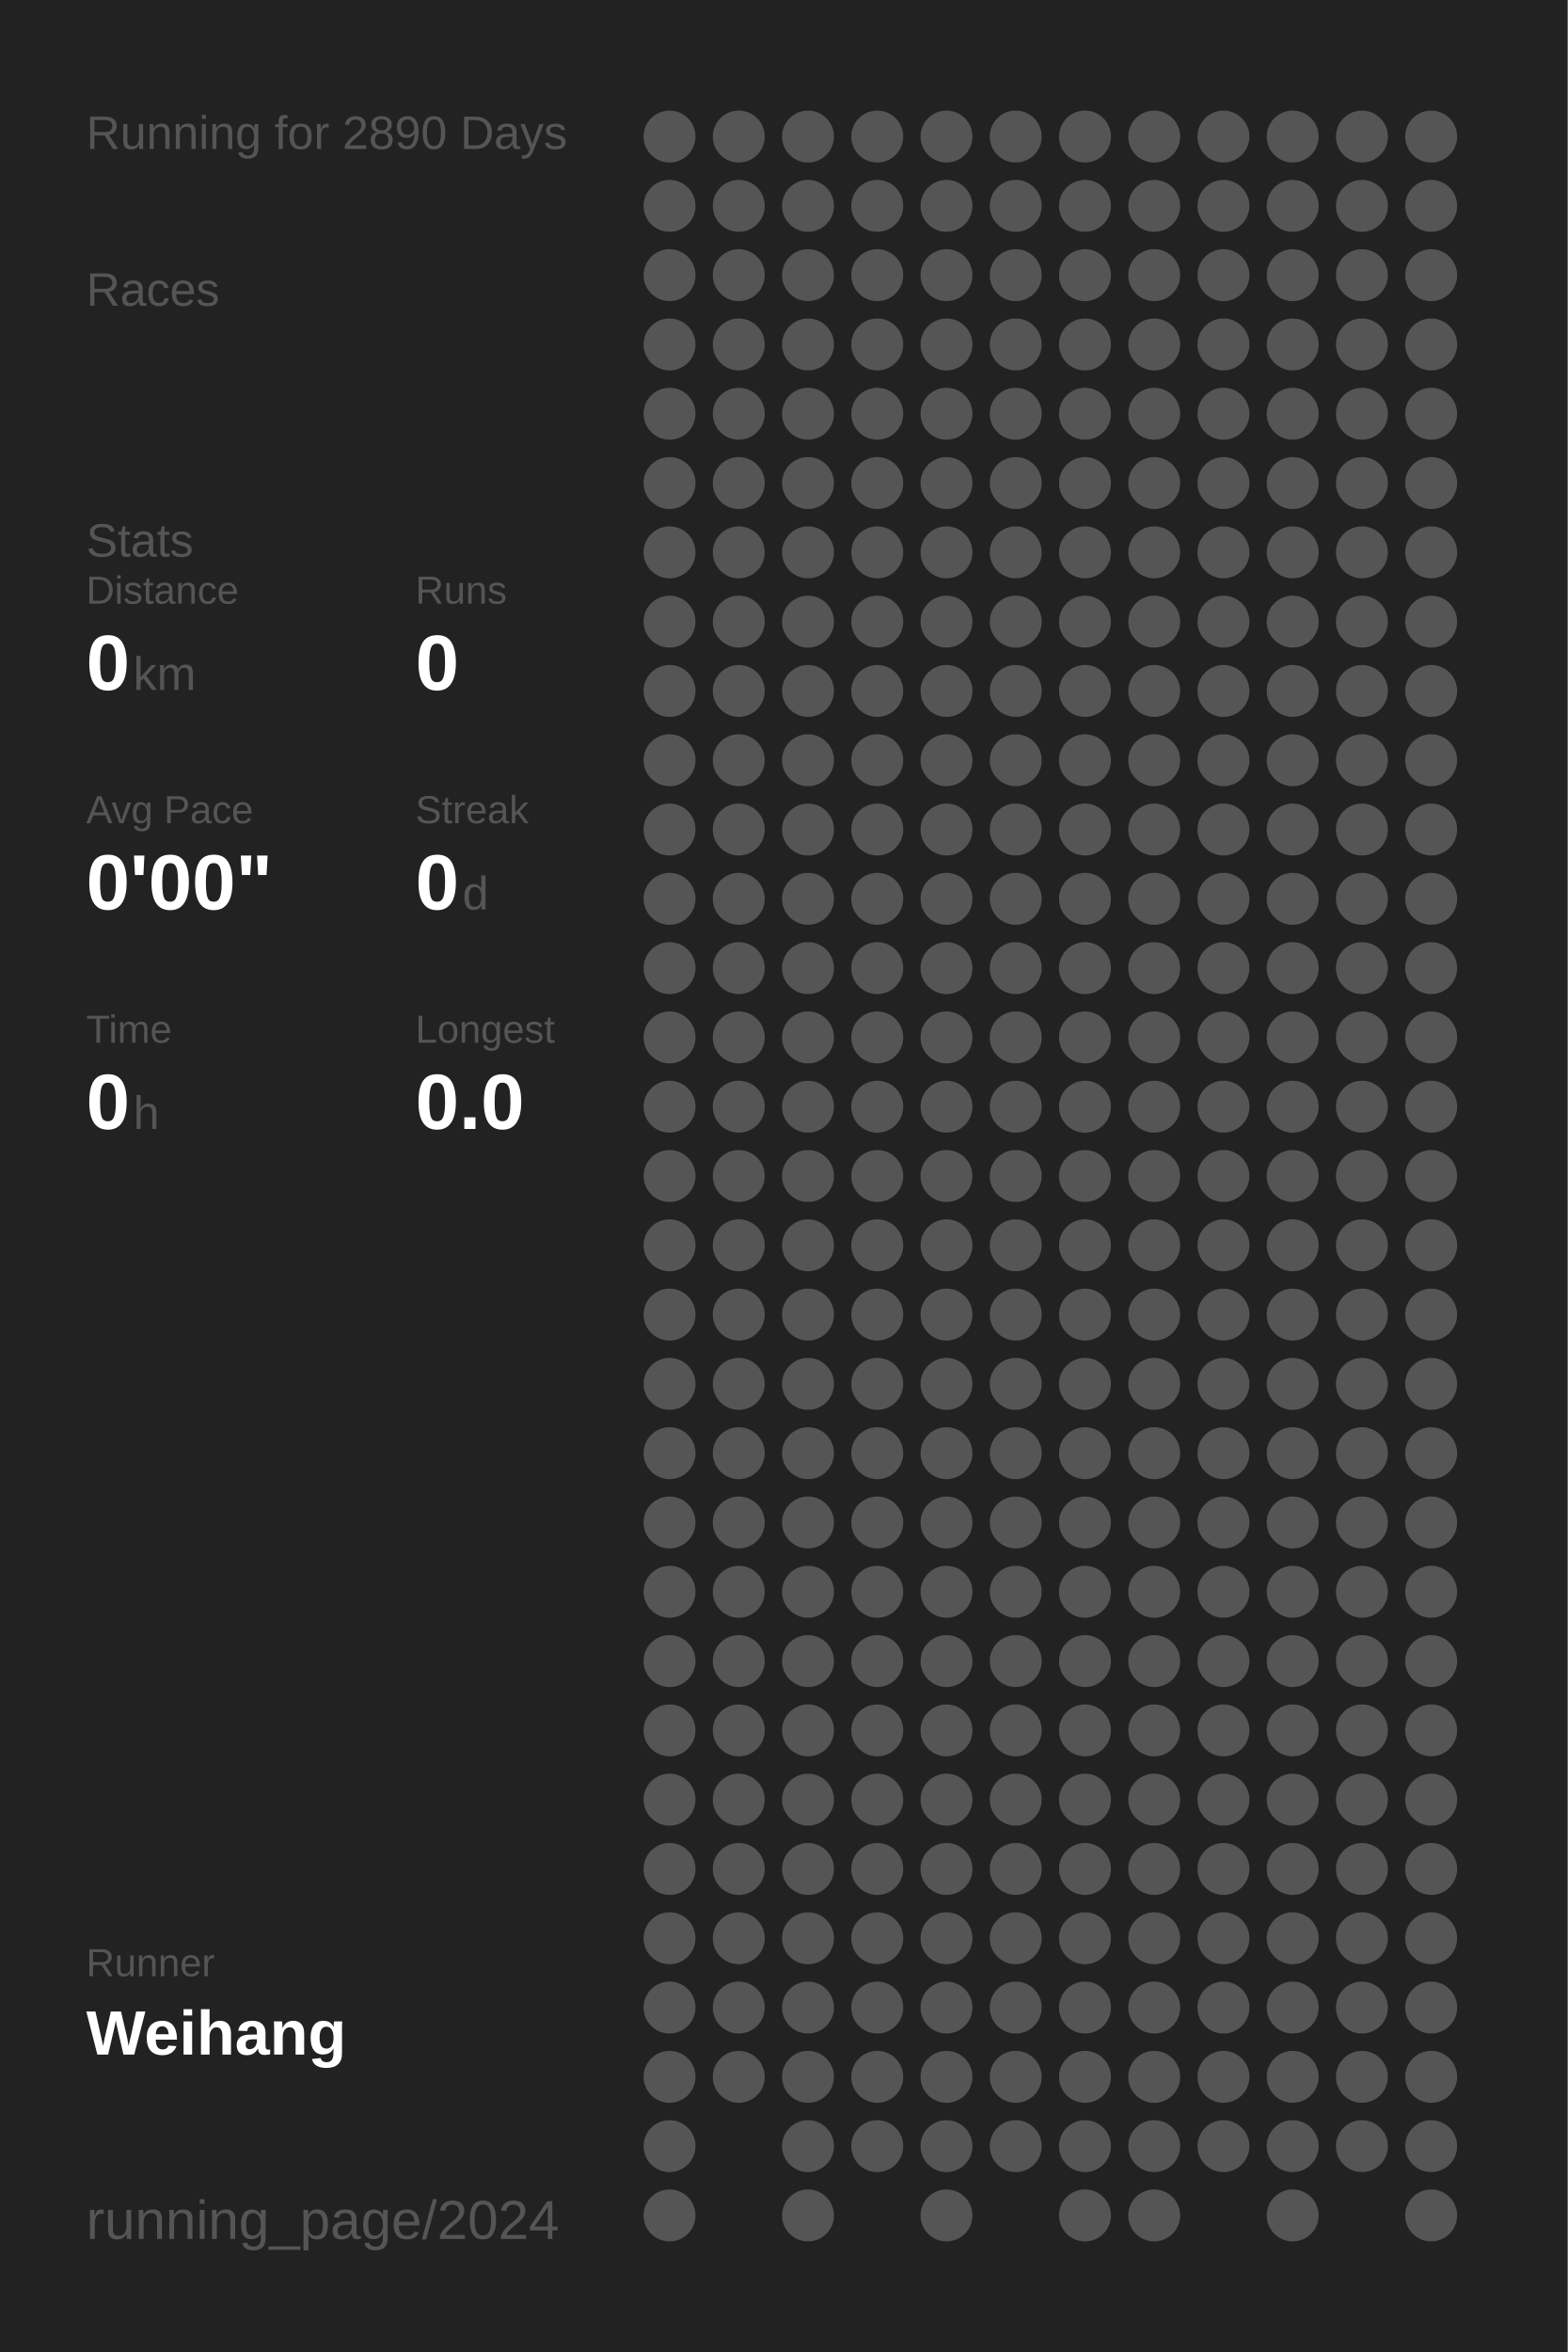
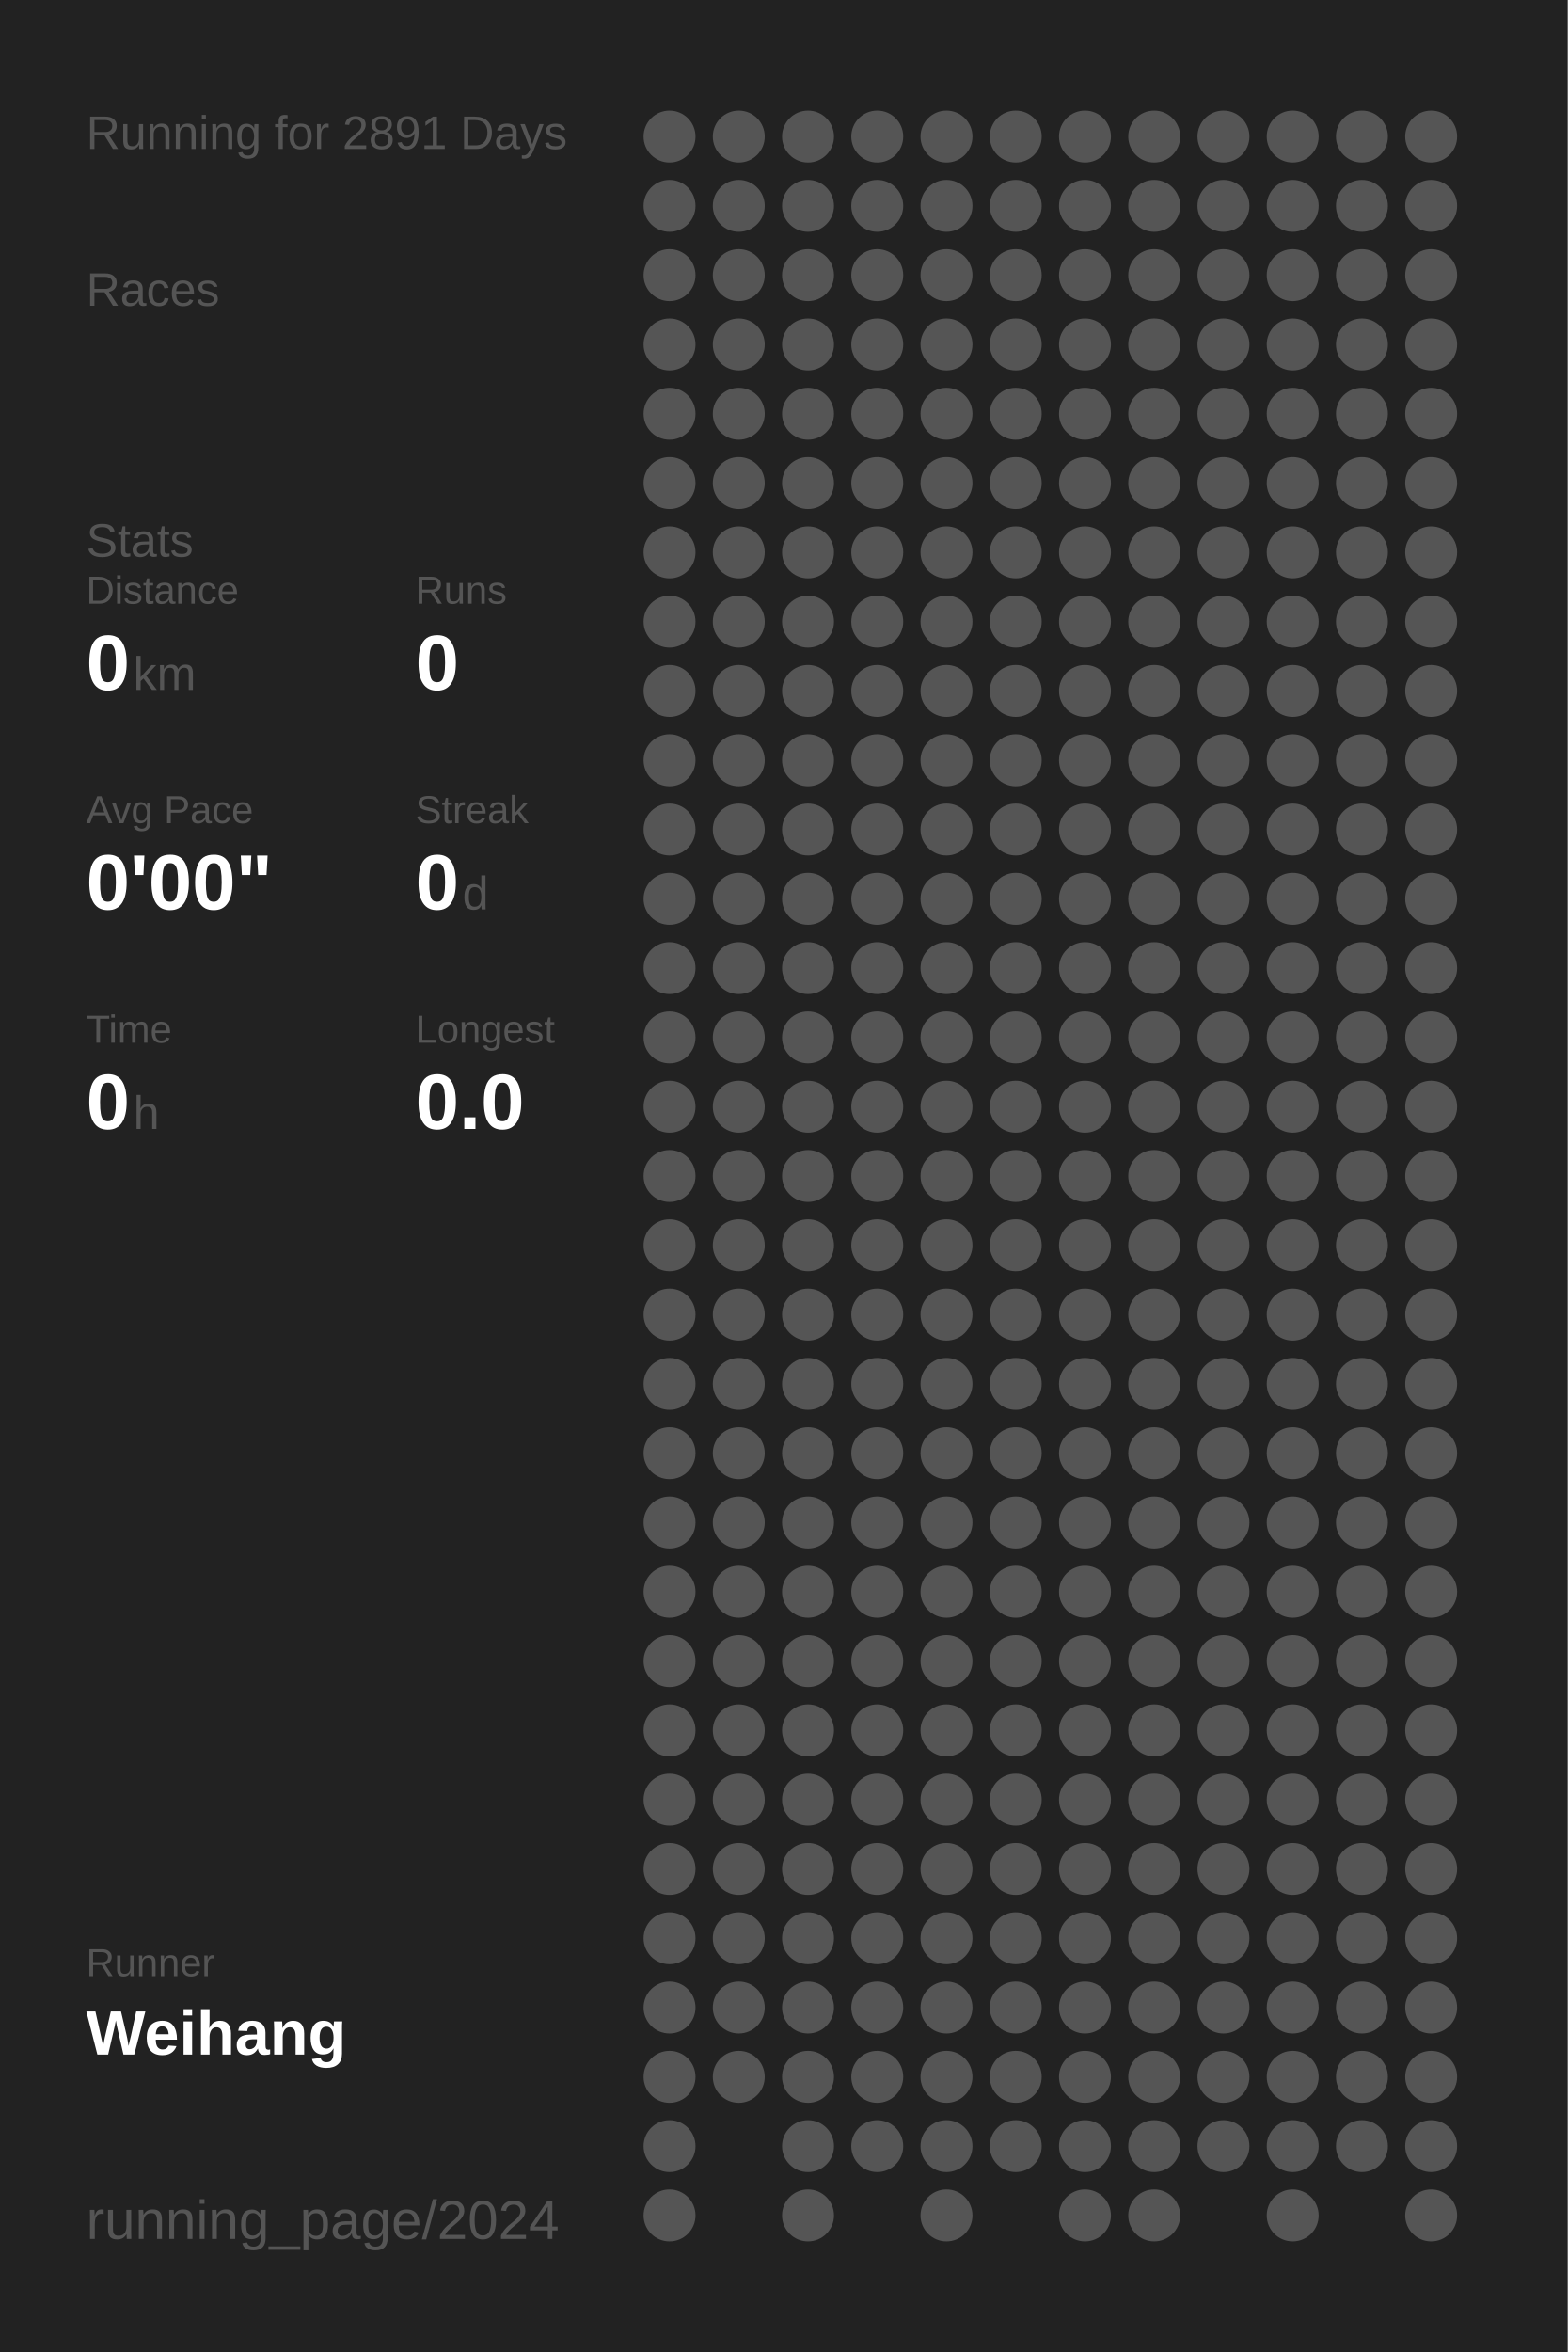
<svg xmlns="http://www.w3.org/2000/svg" baseProfile="full" height="300mm" version="1.1" viewBox="0,0,200,300" width="200mm">
  <defs />
  <rect fill="#222222" height="300" width="200" x="0" y="0" />
-   <text fill="#555555" style="font-size:6px; font-family:Arial;" x="11" y="19">Running for 2890 Days</text>
+   <text fill="#555555" style="font-size:6px; font-family:Arial;" x="11" y="19">Running for 2891 Days</text>
  <text fill="#555555" style="font-size:6px; font-family:Arial;" x="11" y="39">Races</text>
  <text fill="#555555" style="font-size:6px; font-family:Arial;" x="11" y="71">Stats</text>
  <text fill="#555555" style="font-size:5px; font-family:Arial;" x="11" y="77">Distance</text>
  <text fill="#FFFFFF" style="font-size:10px; font-family:Arial; font-weight:bold;" x="11" y="88">0</text>
  <text fill="#555555" style="font-size:6px; font-family:Arial;" x="17" y="88">km</text>
  <text fill="#555555" style="font-size:5px; font-family:Arial;" x="53" y="77">Runs</text>
  <text fill="#FFFFFF" style="font-size:10px; font-family:Arial; font-weight:bold;" x="53" y="88">0</text>
  <text fill="#555555" style="font-size:5px; font-family:Arial;" x="11" y="105">Avg Pace</text>
  <text fill="#FFFFFF" style="font-size:10px; font-family:Arial; font-weight:bold;" x="11" y="116">0'00"</text>
  <text fill="#555555" style="font-size:5px; font-family:Arial;" x="53" y="105">Streak</text>
  <text fill="#FFFFFF" style="font-size:10px; font-family:Arial; font-weight:bold;" x="53" y="116">0</text>
  <text fill="#555555" style="font-size:6px; font-family:Arial;" x="59" y="116">d</text>
  <text fill="#555555" style="font-size:5px; font-family:Arial;" x="11" y="133">Time</text>
  <text fill="#FFFFFF" style="font-size:10px; font-family:Arial; font-weight:bold;" x="11" y="144">0</text>
  <text fill="#555555" style="font-size:6px; font-family:Arial;" x="17" y="144">h</text>
  <text fill="#555555" style="font-size:5px; font-family:Arial;" x="53" y="133">Longest</text>
  <text fill="#FFFFFF" style="font-size:10px; font-family:Arial; font-weight:bold;" x="53" y="144">0.0</text>
  <text fill="#555555" style="font-size:5px; font-family:Arial;" x="11" y="252.065">Runner</text>
  <text fill="#FFFFFF" style="font-size:8px; font-family:Arial; font-weight:bold;" x="11" y="262.065">Weihang</text>
  <text fill="#555555" style="font-size:7px; font-family:Arial;" x="11" y="285.581">running_page/2024</text>
  <circle cx="85.417" cy="17.419" fill="#555555" r="3.312" />
  <circle cx="85.417" cy="26.258" fill="#555555" r="3.312" />
  <circle cx="85.417" cy="35.097" fill="#555555" r="3.312" />
  <circle cx="85.417" cy="43.935" fill="#555555" r="3.312" />
  <circle cx="85.417" cy="52.774" fill="#555555" r="3.312" />
  <circle cx="85.417" cy="61.613" fill="#555555" r="3.312" />
  <circle cx="85.417" cy="70.452" fill="#555555" r="3.312" />
  <circle cx="85.417" cy="79.29" fill="#555555" r="3.312" />
  <circle cx="85.417" cy="88.129" fill="#555555" r="3.312" />
  <circle cx="85.417" cy="96.968" fill="#555555" r="3.312" />
  <circle cx="85.417" cy="105.806" fill="#555555" r="3.312" />
  <circle cx="85.417" cy="114.645" fill="#555555" r="3.312" />
  <circle cx="85.417" cy="123.484" fill="#555555" r="3.312" />
  <circle cx="85.417" cy="132.323" fill="#555555" r="3.312" />
  <circle cx="85.417" cy="141.161" fill="#555555" r="3.312" />
  <circle cx="85.417" cy="150" fill="#555555" r="3.312" />
  <circle cx="85.417" cy="158.839" fill="#555555" r="3.312" />
  <circle cx="85.417" cy="167.677" fill="#555555" r="3.312" />
  <circle cx="85.417" cy="176.516" fill="#555555" r="3.312" />
  <circle cx="85.417" cy="185.355" fill="#555555" r="3.312" />
  <circle cx="85.417" cy="194.194" fill="#555555" r="3.312" />
  <circle cx="85.417" cy="203.032" fill="#555555" r="3.312" />
  <circle cx="85.417" cy="211.871" fill="#555555" r="3.312" />
  <circle cx="85.417" cy="220.71" fill="#555555" r="3.312" />
  <circle cx="85.417" cy="229.548" fill="#555555" r="3.312" />
  <circle cx="85.417" cy="238.387" fill="#555555" r="3.312" />
  <circle cx="85.417" cy="247.226" fill="#555555" r="3.312" />
  <circle cx="85.417" cy="256.065" fill="#555555" r="3.312" />
  <circle cx="85.417" cy="264.903" fill="#555555" r="3.312" />
  <circle cx="85.417" cy="273.742" fill="#555555" r="3.312" />
  <circle cx="85.417" cy="282.581" fill="#555555" r="3.312" />
  <circle cx="94.25" cy="17.419" fill="#555555" r="3.312" />
  <circle cx="94.25" cy="26.258" fill="#555555" r="3.312" />
  <circle cx="94.25" cy="35.097" fill="#555555" r="3.312" />
  <circle cx="94.25" cy="43.935" fill="#555555" r="3.312" />
  <circle cx="94.25" cy="52.774" fill="#555555" r="3.312" />
  <circle cx="94.25" cy="61.613" fill="#555555" r="3.312" />
  <circle cx="94.25" cy="70.452" fill="#555555" r="3.312" />
  <circle cx="94.25" cy="79.29" fill="#555555" r="3.312" />
  <circle cx="94.25" cy="88.129" fill="#555555" r="3.312" />
  <circle cx="94.25" cy="96.968" fill="#555555" r="3.312" />
  <circle cx="94.25" cy="105.806" fill="#555555" r="3.312" />
  <circle cx="94.25" cy="114.645" fill="#555555" r="3.312" />
  <circle cx="94.25" cy="123.484" fill="#555555" r="3.312" />
  <circle cx="94.25" cy="132.323" fill="#555555" r="3.312" />
  <circle cx="94.25" cy="141.161" fill="#555555" r="3.312" />
  <circle cx="94.25" cy="150" fill="#555555" r="3.312" />
  <circle cx="94.25" cy="158.839" fill="#555555" r="3.312" />
  <circle cx="94.25" cy="167.677" fill="#555555" r="3.312" />
  <circle cx="94.25" cy="176.516" fill="#555555" r="3.312" />
  <circle cx="94.25" cy="185.355" fill="#555555" r="3.312" />
  <circle cx="94.25" cy="194.194" fill="#555555" r="3.312" />
  <circle cx="94.25" cy="203.032" fill="#555555" r="3.312" />
  <circle cx="94.25" cy="211.871" fill="#555555" r="3.312" />
  <circle cx="94.25" cy="220.71" fill="#555555" r="3.312" />
  <circle cx="94.25" cy="229.548" fill="#555555" r="3.312" />
  <circle cx="94.25" cy="238.387" fill="#555555" r="3.312" />
  <circle cx="94.25" cy="247.226" fill="#555555" r="3.312" />
  <circle cx="94.25" cy="256.065" fill="#555555" r="3.312" />
  <circle cx="94.25" cy="264.903" fill="#555555" r="3.312" />
  <circle cx="103.083" cy="17.419" fill="#555555" r="3.312" />
  <circle cx="103.083" cy="26.258" fill="#555555" r="3.312" />
  <circle cx="103.083" cy="35.097" fill="#555555" r="3.312" />
  <circle cx="103.083" cy="43.935" fill="#555555" r="3.312" />
  <circle cx="103.083" cy="52.774" fill="#555555" r="3.312" />
  <circle cx="103.083" cy="61.613" fill="#555555" r="3.312" />
  <circle cx="103.083" cy="70.452" fill="#555555" r="3.312" />
  <circle cx="103.083" cy="79.29" fill="#555555" r="3.312" />
  <circle cx="103.083" cy="88.129" fill="#555555" r="3.312" />
  <circle cx="103.083" cy="96.968" fill="#555555" r="3.312" />
  <circle cx="103.083" cy="105.806" fill="#555555" r="3.312" />
  <circle cx="103.083" cy="114.645" fill="#555555" r="3.312" />
  <circle cx="103.083" cy="123.484" fill="#555555" r="3.312" />
  <circle cx="103.083" cy="132.323" fill="#555555" r="3.312" />
  <circle cx="103.083" cy="141.161" fill="#555555" r="3.312" />
  <circle cx="103.083" cy="150" fill="#555555" r="3.312" />
  <circle cx="103.083" cy="158.839" fill="#555555" r="3.312" />
  <circle cx="103.083" cy="167.677" fill="#555555" r="3.312" />
  <circle cx="103.083" cy="176.516" fill="#555555" r="3.312" />
  <circle cx="103.083" cy="185.355" fill="#555555" r="3.312" />
  <circle cx="103.083" cy="194.194" fill="#555555" r="3.312" />
  <circle cx="103.083" cy="203.032" fill="#555555" r="3.312" />
  <circle cx="103.083" cy="211.871" fill="#555555" r="3.312" />
  <circle cx="103.083" cy="220.71" fill="#555555" r="3.312" />
  <circle cx="103.083" cy="229.548" fill="#555555" r="3.312" />
  <circle cx="103.083" cy="238.387" fill="#555555" r="3.312" />
  <circle cx="103.083" cy="247.226" fill="#555555" r="3.312" />
  <circle cx="103.083" cy="256.065" fill="#555555" r="3.312" />
  <circle cx="103.083" cy="264.903" fill="#555555" r="3.312" />
  <circle cx="103.083" cy="273.742" fill="#555555" r="3.312" />
  <circle cx="103.083" cy="282.581" fill="#555555" r="3.312" />
  <circle cx="111.917" cy="17.419" fill="#555555" r="3.312" />
  <circle cx="111.917" cy="26.258" fill="#555555" r="3.312" />
  <circle cx="111.917" cy="35.097" fill="#555555" r="3.312" />
  <circle cx="111.917" cy="43.935" fill="#555555" r="3.312" />
  <circle cx="111.917" cy="52.774" fill="#555555" r="3.312" />
  <circle cx="111.917" cy="61.613" fill="#555555" r="3.312" />
  <circle cx="111.917" cy="70.452" fill="#555555" r="3.312" />
  <circle cx="111.917" cy="79.29" fill="#555555" r="3.312" />
  <circle cx="111.917" cy="88.129" fill="#555555" r="3.312" />
  <circle cx="111.917" cy="96.968" fill="#555555" r="3.312" />
  <circle cx="111.917" cy="105.806" fill="#555555" r="3.312" />
  <circle cx="111.917" cy="114.645" fill="#555555" r="3.312" />
  <circle cx="111.917" cy="123.484" fill="#555555" r="3.312" />
  <circle cx="111.917" cy="132.323" fill="#555555" r="3.312" />
  <circle cx="111.917" cy="141.161" fill="#555555" r="3.312" />
  <circle cx="111.917" cy="150" fill="#555555" r="3.312" />
  <circle cx="111.917" cy="158.839" fill="#555555" r="3.312" />
  <circle cx="111.917" cy="167.677" fill="#555555" r="3.312" />
  <circle cx="111.917" cy="176.516" fill="#555555" r="3.312" />
  <circle cx="111.917" cy="185.355" fill="#555555" r="3.312" />
  <circle cx="111.917" cy="194.194" fill="#555555" r="3.312" />
  <circle cx="111.917" cy="203.032" fill="#555555" r="3.312" />
  <circle cx="111.917" cy="211.871" fill="#555555" r="3.312" />
  <circle cx="111.917" cy="220.71" fill="#555555" r="3.312" />
  <circle cx="111.917" cy="229.548" fill="#555555" r="3.312" />
  <circle cx="111.917" cy="238.387" fill="#555555" r="3.312" />
  <circle cx="111.917" cy="247.226" fill="#555555" r="3.312" />
  <circle cx="111.917" cy="256.065" fill="#555555" r="3.312" />
  <circle cx="111.917" cy="264.903" fill="#555555" r="3.312" />
  <circle cx="111.917" cy="273.742" fill="#555555" r="3.312" />
  <circle cx="120.75" cy="17.419" fill="#555555" r="3.312" />
  <circle cx="120.75" cy="26.258" fill="#555555" r="3.312" />
  <circle cx="120.75" cy="35.097" fill="#555555" r="3.312" />
  <circle cx="120.75" cy="43.935" fill="#555555" r="3.312" />
  <circle cx="120.75" cy="52.774" fill="#555555" r="3.312" />
  <circle cx="120.75" cy="61.613" fill="#555555" r="3.312" />
  <circle cx="120.75" cy="70.452" fill="#555555" r="3.312" />
  <circle cx="120.75" cy="79.29" fill="#555555" r="3.312" />
  <circle cx="120.75" cy="88.129" fill="#555555" r="3.312" />
  <circle cx="120.75" cy="96.968" fill="#555555" r="3.312" />
  <circle cx="120.75" cy="105.806" fill="#555555" r="3.312" />
  <circle cx="120.75" cy="114.645" fill="#555555" r="3.312" />
  <circle cx="120.75" cy="123.484" fill="#555555" r="3.312" />
  <circle cx="120.75" cy="132.323" fill="#555555" r="3.312" />
  <circle cx="120.75" cy="141.161" fill="#555555" r="3.312" />
  <circle cx="120.75" cy="150" fill="#555555" r="3.312" />
  <circle cx="120.75" cy="158.839" fill="#555555" r="3.312" />
  <circle cx="120.75" cy="167.677" fill="#555555" r="3.312" />
  <circle cx="120.75" cy="176.516" fill="#555555" r="3.312" />
  <circle cx="120.75" cy="185.355" fill="#555555" r="3.312" />
  <circle cx="120.75" cy="194.194" fill="#555555" r="3.312" />
  <circle cx="120.75" cy="203.032" fill="#555555" r="3.312" />
  <circle cx="120.75" cy="211.871" fill="#555555" r="3.312" />
  <circle cx="120.75" cy="220.71" fill="#555555" r="3.312" />
  <circle cx="120.75" cy="229.548" fill="#555555" r="3.312" />
  <circle cx="120.75" cy="238.387" fill="#555555" r="3.312" />
  <circle cx="120.75" cy="247.226" fill="#555555" r="3.312" />
  <circle cx="120.75" cy="256.065" fill="#555555" r="3.312" />
  <circle cx="120.75" cy="264.903" fill="#555555" r="3.312" />
  <circle cx="120.75" cy="273.742" fill="#555555" r="3.312" />
  <circle cx="120.75" cy="282.581" fill="#555555" r="3.312" />
  <circle cx="129.583" cy="17.419" fill="#555555" r="3.312" />
  <circle cx="129.583" cy="26.258" fill="#555555" r="3.312" />
  <circle cx="129.583" cy="35.097" fill="#555555" r="3.312" />
  <circle cx="129.583" cy="43.935" fill="#555555" r="3.312" />
  <circle cx="129.583" cy="52.774" fill="#555555" r="3.312" />
  <circle cx="129.583" cy="61.613" fill="#555555" r="3.312" />
  <circle cx="129.583" cy="70.452" fill="#555555" r="3.312" />
  <circle cx="129.583" cy="79.29" fill="#555555" r="3.312" />
  <circle cx="129.583" cy="88.129" fill="#555555" r="3.312" />
  <circle cx="129.583" cy="96.968" fill="#555555" r="3.312" />
  <circle cx="129.583" cy="105.806" fill="#555555" r="3.312" />
  <circle cx="129.583" cy="114.645" fill="#555555" r="3.312" />
  <circle cx="129.583" cy="123.484" fill="#555555" r="3.312" />
  <circle cx="129.583" cy="132.323" fill="#555555" r="3.312" />
  <circle cx="129.583" cy="141.161" fill="#555555" r="3.312" />
  <circle cx="129.583" cy="150" fill="#555555" r="3.312" />
  <circle cx="129.583" cy="158.839" fill="#555555" r="3.312" />
  <circle cx="129.583" cy="167.677" fill="#555555" r="3.312" />
  <circle cx="129.583" cy="176.516" fill="#555555" r="3.312" />
  <circle cx="129.583" cy="185.355" fill="#555555" r="3.312" />
  <circle cx="129.583" cy="194.194" fill="#555555" r="3.312" />
  <circle cx="129.583" cy="203.032" fill="#555555" r="3.312" />
  <circle cx="129.583" cy="211.871" fill="#555555" r="3.312" />
  <circle cx="129.583" cy="220.71" fill="#555555" r="3.312" />
  <circle cx="129.583" cy="229.548" fill="#555555" r="3.312" />
  <circle cx="129.583" cy="238.387" fill="#555555" r="3.312" />
  <circle cx="129.583" cy="247.226" fill="#555555" r="3.312" />
  <circle cx="129.583" cy="256.065" fill="#555555" r="3.312" />
  <circle cx="129.583" cy="264.903" fill="#555555" r="3.312" />
  <circle cx="129.583" cy="273.742" fill="#555555" r="3.312" />
  <circle cx="138.417" cy="17.419" fill="#555555" r="3.312" />
  <circle cx="138.417" cy="26.258" fill="#555555" r="3.312" />
  <circle cx="138.417" cy="35.097" fill="#555555" r="3.312" />
  <circle cx="138.417" cy="43.935" fill="#555555" r="3.312" />
  <circle cx="138.417" cy="52.774" fill="#555555" r="3.312" />
  <circle cx="138.417" cy="61.613" fill="#555555" r="3.312" />
  <circle cx="138.417" cy="70.452" fill="#555555" r="3.312" />
  <circle cx="138.417" cy="79.29" fill="#555555" r="3.312" />
  <circle cx="138.417" cy="88.129" fill="#555555" r="3.312" />
  <circle cx="138.417" cy="96.968" fill="#555555" r="3.312" />
  <circle cx="138.417" cy="105.806" fill="#555555" r="3.312" />
  <circle cx="138.417" cy="114.645" fill="#555555" r="3.312" />
  <circle cx="138.417" cy="123.484" fill="#555555" r="3.312" />
  <circle cx="138.417" cy="132.323" fill="#555555" r="3.312" />
  <circle cx="138.417" cy="141.161" fill="#555555" r="3.312" />
  <circle cx="138.417" cy="150" fill="#555555" r="3.312" />
  <circle cx="138.417" cy="158.839" fill="#555555" r="3.312" />
  <circle cx="138.417" cy="167.677" fill="#555555" r="3.312" />
  <circle cx="138.417" cy="176.516" fill="#555555" r="3.312" />
  <circle cx="138.417" cy="185.355" fill="#555555" r="3.312" />
  <circle cx="138.417" cy="194.194" fill="#555555" r="3.312" />
  <circle cx="138.417" cy="203.032" fill="#555555" r="3.312" />
  <circle cx="138.417" cy="211.871" fill="#555555" r="3.312" />
  <circle cx="138.417" cy="220.71" fill="#555555" r="3.312" />
  <circle cx="138.417" cy="229.548" fill="#555555" r="3.312" />
  <circle cx="138.417" cy="238.387" fill="#555555" r="3.312" />
  <circle cx="138.417" cy="247.226" fill="#555555" r="3.312" />
  <circle cx="138.417" cy="256.065" fill="#555555" r="3.312" />
  <circle cx="138.417" cy="264.903" fill="#555555" r="3.312" />
  <circle cx="138.417" cy="273.742" fill="#555555" r="3.312" />
  <circle cx="138.417" cy="282.581" fill="#555555" r="3.312" />
  <circle cx="147.25" cy="17.419" fill="#555555" r="3.312" />
  <circle cx="147.25" cy="26.258" fill="#555555" r="3.312" />
  <circle cx="147.25" cy="35.097" fill="#555555" r="3.312" />
  <circle cx="147.25" cy="43.935" fill="#555555" r="3.312" />
  <circle cx="147.25" cy="52.774" fill="#555555" r="3.312" />
  <circle cx="147.25" cy="61.613" fill="#555555" r="3.312" />
  <circle cx="147.25" cy="70.452" fill="#555555" r="3.312" />
  <circle cx="147.25" cy="79.29" fill="#555555" r="3.312" />
  <circle cx="147.25" cy="88.129" fill="#555555" r="3.312" />
  <circle cx="147.25" cy="96.968" fill="#555555" r="3.312" />
  <circle cx="147.25" cy="105.806" fill="#555555" r="3.312" />
  <circle cx="147.25" cy="114.645" fill="#555555" r="3.312" />
  <circle cx="147.25" cy="123.484" fill="#555555" r="3.312" />
  <circle cx="147.25" cy="132.323" fill="#555555" r="3.312" />
  <circle cx="147.25" cy="141.161" fill="#555555" r="3.312" />
  <circle cx="147.25" cy="150" fill="#555555" r="3.312" />
  <circle cx="147.25" cy="158.839" fill="#555555" r="3.312" />
  <circle cx="147.25" cy="167.677" fill="#555555" r="3.312" />
  <circle cx="147.25" cy="176.516" fill="#555555" r="3.312" />
  <circle cx="147.25" cy="185.355" fill="#555555" r="3.312" />
  <circle cx="147.25" cy="194.194" fill="#555555" r="3.312" />
  <circle cx="147.25" cy="203.032" fill="#555555" r="3.312" />
  <circle cx="147.25" cy="211.871" fill="#555555" r="3.312" />
  <circle cx="147.25" cy="220.71" fill="#555555" r="3.312" />
  <circle cx="147.25" cy="229.548" fill="#555555" r="3.312" />
  <circle cx="147.25" cy="238.387" fill="#555555" r="3.312" />
  <circle cx="147.25" cy="247.226" fill="#555555" r="3.312" />
  <circle cx="147.25" cy="256.065" fill="#555555" r="3.312" />
  <circle cx="147.25" cy="264.903" fill="#555555" r="3.312" />
  <circle cx="147.25" cy="273.742" fill="#555555" r="3.312" />
  <circle cx="147.25" cy="282.581" fill="#555555" r="3.312" />
  <circle cx="156.083" cy="17.419" fill="#555555" r="3.312" />
  <circle cx="156.083" cy="26.258" fill="#555555" r="3.312" />
  <circle cx="156.083" cy="35.097" fill="#555555" r="3.312" />
  <circle cx="156.083" cy="43.935" fill="#555555" r="3.312" />
  <circle cx="156.083" cy="52.774" fill="#555555" r="3.312" />
  <circle cx="156.083" cy="61.613" fill="#555555" r="3.312" />
  <circle cx="156.083" cy="70.452" fill="#555555" r="3.312" />
  <circle cx="156.083" cy="79.29" fill="#555555" r="3.312" />
  <circle cx="156.083" cy="88.129" fill="#555555" r="3.312" />
  <circle cx="156.083" cy="96.968" fill="#555555" r="3.312" />
  <circle cx="156.083" cy="105.806" fill="#555555" r="3.312" />
  <circle cx="156.083" cy="114.645" fill="#555555" r="3.312" />
  <circle cx="156.083" cy="123.484" fill="#555555" r="3.312" />
  <circle cx="156.083" cy="132.323" fill="#555555" r="3.312" />
  <circle cx="156.083" cy="141.161" fill="#555555" r="3.312" />
  <circle cx="156.083" cy="150" fill="#555555" r="3.312" />
  <circle cx="156.083" cy="158.839" fill="#555555" r="3.312" />
  <circle cx="156.083" cy="167.677" fill="#555555" r="3.312" />
  <circle cx="156.083" cy="176.516" fill="#555555" r="3.312" />
  <circle cx="156.083" cy="185.355" fill="#555555" r="3.312" />
  <circle cx="156.083" cy="194.194" fill="#555555" r="3.312" />
  <circle cx="156.083" cy="203.032" fill="#555555" r="3.312" />
  <circle cx="156.083" cy="211.871" fill="#555555" r="3.312" />
  <circle cx="156.083" cy="220.71" fill="#555555" r="3.312" />
  <circle cx="156.083" cy="229.548" fill="#555555" r="3.312" />
  <circle cx="156.083" cy="238.387" fill="#555555" r="3.312" />
  <circle cx="156.083" cy="247.226" fill="#555555" r="3.312" />
  <circle cx="156.083" cy="256.065" fill="#555555" r="3.312" />
  <circle cx="156.083" cy="264.903" fill="#555555" r="3.312" />
  <circle cx="156.083" cy="273.742" fill="#555555" r="3.312" />
  <circle cx="164.917" cy="17.419" fill="#555555" r="3.312" />
  <circle cx="164.917" cy="26.258" fill="#555555" r="3.312" />
  <circle cx="164.917" cy="35.097" fill="#555555" r="3.312" />
  <circle cx="164.917" cy="43.935" fill="#555555" r="3.312" />
  <circle cx="164.917" cy="52.774" fill="#555555" r="3.312" />
  <circle cx="164.917" cy="61.613" fill="#555555" r="3.312" />
  <circle cx="164.917" cy="70.452" fill="#555555" r="3.312" />
  <circle cx="164.917" cy="79.29" fill="#555555" r="3.312" />
  <circle cx="164.917" cy="88.129" fill="#555555" r="3.312" />
  <circle cx="164.917" cy="96.968" fill="#555555" r="3.312" />
  <circle cx="164.917" cy="105.806" fill="#555555" r="3.312" />
  <circle cx="164.917" cy="114.645" fill="#555555" r="3.312" />
  <circle cx="164.917" cy="123.484" fill="#555555" r="3.312" />
  <circle cx="164.917" cy="132.323" fill="#555555" r="3.312" />
  <circle cx="164.917" cy="141.161" fill="#555555" r="3.312" />
  <circle cx="164.917" cy="150" fill="#555555" r="3.312" />
  <circle cx="164.917" cy="158.839" fill="#555555" r="3.312" />
  <circle cx="164.917" cy="167.677" fill="#555555" r="3.312" />
  <circle cx="164.917" cy="176.516" fill="#555555" r="3.312" />
  <circle cx="164.917" cy="185.355" fill="#555555" r="3.312" />
  <circle cx="164.917" cy="194.194" fill="#555555" r="3.312" />
  <circle cx="164.917" cy="203.032" fill="#555555" r="3.312" />
  <circle cx="164.917" cy="211.871" fill="#555555" r="3.312" />
  <circle cx="164.917" cy="220.71" fill="#555555" r="3.312" />
  <circle cx="164.917" cy="229.548" fill="#555555" r="3.312" />
  <circle cx="164.917" cy="238.387" fill="#555555" r="3.312" />
  <circle cx="164.917" cy="247.226" fill="#555555" r="3.312" />
  <circle cx="164.917" cy="256.065" fill="#555555" r="3.312" />
  <circle cx="164.917" cy="264.903" fill="#555555" r="3.312" />
  <circle cx="164.917" cy="273.742" fill="#555555" r="3.312" />
  <circle cx="164.917" cy="282.581" fill="#555555" r="3.312" />
  <circle cx="173.75" cy="17.419" fill="#555555" r="3.312" />
  <circle cx="173.75" cy="26.258" fill="#555555" r="3.312" />
  <circle cx="173.75" cy="35.097" fill="#555555" r="3.312" />
  <circle cx="173.75" cy="43.935" fill="#555555" r="3.312" />
  <circle cx="173.75" cy="52.774" fill="#555555" r="3.312" />
  <circle cx="173.75" cy="61.613" fill="#555555" r="3.312" />
  <circle cx="173.75" cy="70.452" fill="#555555" r="3.312" />
  <circle cx="173.75" cy="79.29" fill="#555555" r="3.312" />
  <circle cx="173.75" cy="88.129" fill="#555555" r="3.312" />
  <circle cx="173.75" cy="96.968" fill="#555555" r="3.312" />
  <circle cx="173.75" cy="105.806" fill="#555555" r="3.312" />
  <circle cx="173.75" cy="114.645" fill="#555555" r="3.312" />
  <circle cx="173.75" cy="123.484" fill="#555555" r="3.312" />
  <circle cx="173.75" cy="132.323" fill="#555555" r="3.312" />
  <circle cx="173.75" cy="141.161" fill="#555555" r="3.312" />
  <circle cx="173.75" cy="150" fill="#555555" r="3.312" />
  <circle cx="173.75" cy="158.839" fill="#555555" r="3.312" />
  <circle cx="173.75" cy="167.677" fill="#555555" r="3.312" />
  <circle cx="173.75" cy="176.516" fill="#555555" r="3.312" />
  <circle cx="173.75" cy="185.355" fill="#555555" r="3.312" />
  <circle cx="173.75" cy="194.194" fill="#555555" r="3.312" />
  <circle cx="173.75" cy="203.032" fill="#555555" r="3.312" />
  <circle cx="173.75" cy="211.871" fill="#555555" r="3.312" />
  <circle cx="173.75" cy="220.71" fill="#555555" r="3.312" />
  <circle cx="173.75" cy="229.548" fill="#555555" r="3.312" />
  <circle cx="173.75" cy="238.387" fill="#555555" r="3.312" />
  <circle cx="173.75" cy="247.226" fill="#555555" r="3.312" />
  <circle cx="173.75" cy="256.065" fill="#555555" r="3.312" />
  <circle cx="173.75" cy="264.903" fill="#555555" r="3.312" />
  <circle cx="173.75" cy="273.742" fill="#555555" r="3.312" />
  <circle cx="182.583" cy="17.419" fill="#555555" r="3.312" />
  <circle cx="182.583" cy="26.258" fill="#555555" r="3.312" />
  <circle cx="182.583" cy="35.097" fill="#555555" r="3.312" />
  <circle cx="182.583" cy="43.935" fill="#555555" r="3.312" />
  <circle cx="182.583" cy="52.774" fill="#555555" r="3.312" />
  <circle cx="182.583" cy="61.613" fill="#555555" r="3.312" />
  <circle cx="182.583" cy="70.452" fill="#555555" r="3.312" />
  <circle cx="182.583" cy="79.29" fill="#555555" r="3.312" />
  <circle cx="182.583" cy="88.129" fill="#555555" r="3.312" />
  <circle cx="182.583" cy="96.968" fill="#555555" r="3.312" />
  <circle cx="182.583" cy="105.806" fill="#555555" r="3.312" />
  <circle cx="182.583" cy="114.645" fill="#555555" r="3.312" />
  <circle cx="182.583" cy="123.484" fill="#555555" r="3.312" />
  <circle cx="182.583" cy="132.323" fill="#555555" r="3.312" />
  <circle cx="182.583" cy="141.161" fill="#555555" r="3.312" />
  <circle cx="182.583" cy="150" fill="#555555" r="3.312" />
  <circle cx="182.583" cy="158.839" fill="#555555" r="3.312" />
  <circle cx="182.583" cy="167.677" fill="#555555" r="3.312" />
  <circle cx="182.583" cy="176.516" fill="#555555" r="3.312" />
  <circle cx="182.583" cy="185.355" fill="#555555" r="3.312" />
  <circle cx="182.583" cy="194.194" fill="#555555" r="3.312" />
  <circle cx="182.583" cy="203.032" fill="#555555" r="3.312" />
  <circle cx="182.583" cy="211.871" fill="#555555" r="3.312" />
  <circle cx="182.583" cy="220.71" fill="#555555" r="3.312" />
  <circle cx="182.583" cy="229.548" fill="#555555" r="3.312" />
  <circle cx="182.583" cy="238.387" fill="#555555" r="3.312" />
  <circle cx="182.583" cy="247.226" fill="#555555" r="3.312" />
  <circle cx="182.583" cy="256.065" fill="#555555" r="3.312" />
  <circle cx="182.583" cy="264.903" fill="#555555" r="3.312" />
  <circle cx="182.583" cy="273.742" fill="#555555" r="3.312" />
  <circle cx="182.583" cy="282.581" fill="#555555" r="3.312" />
</svg>
